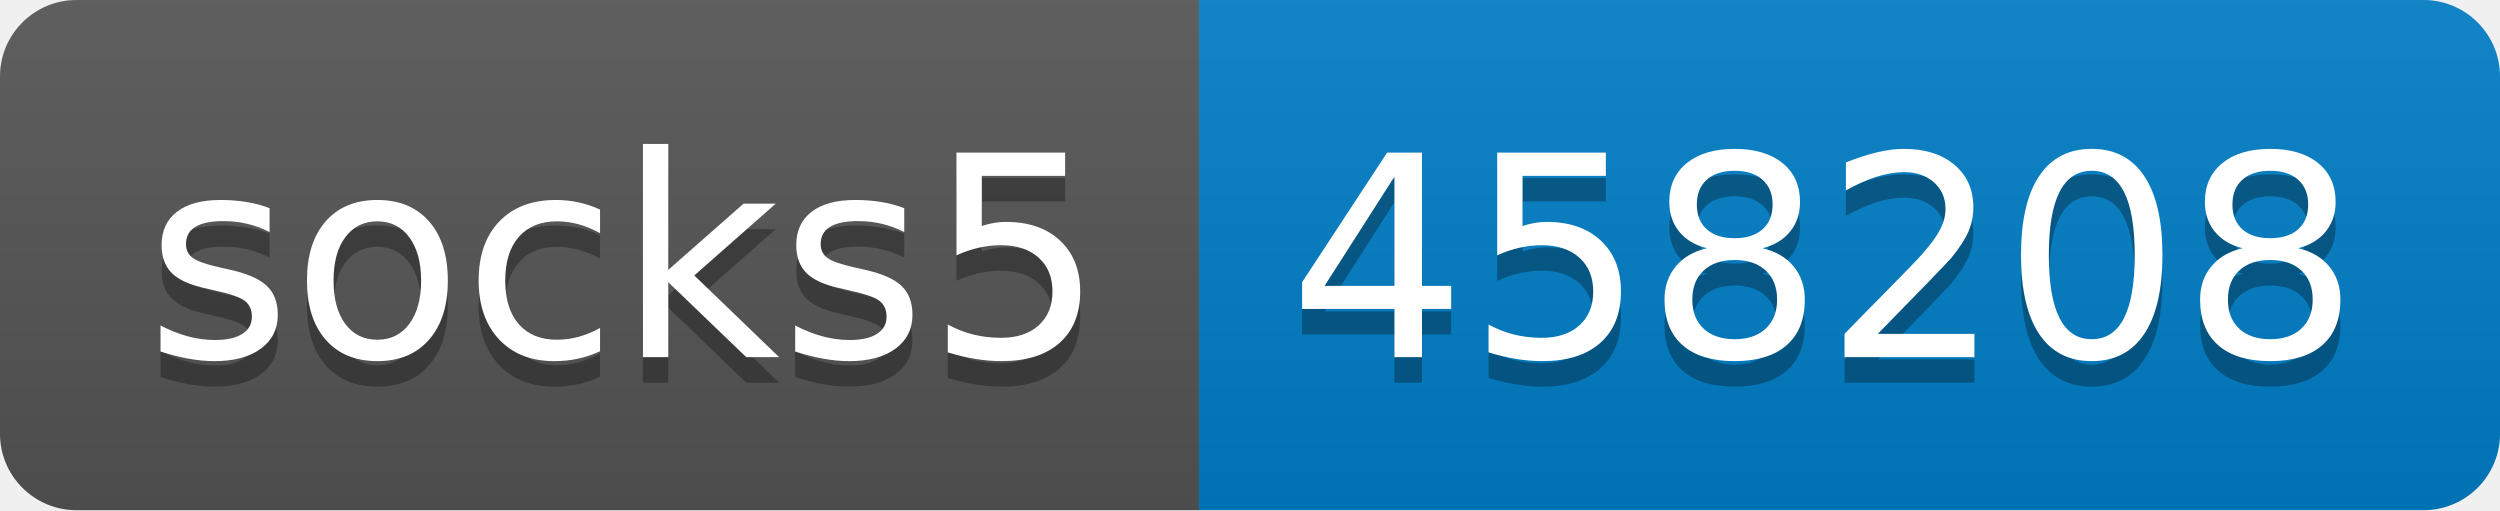
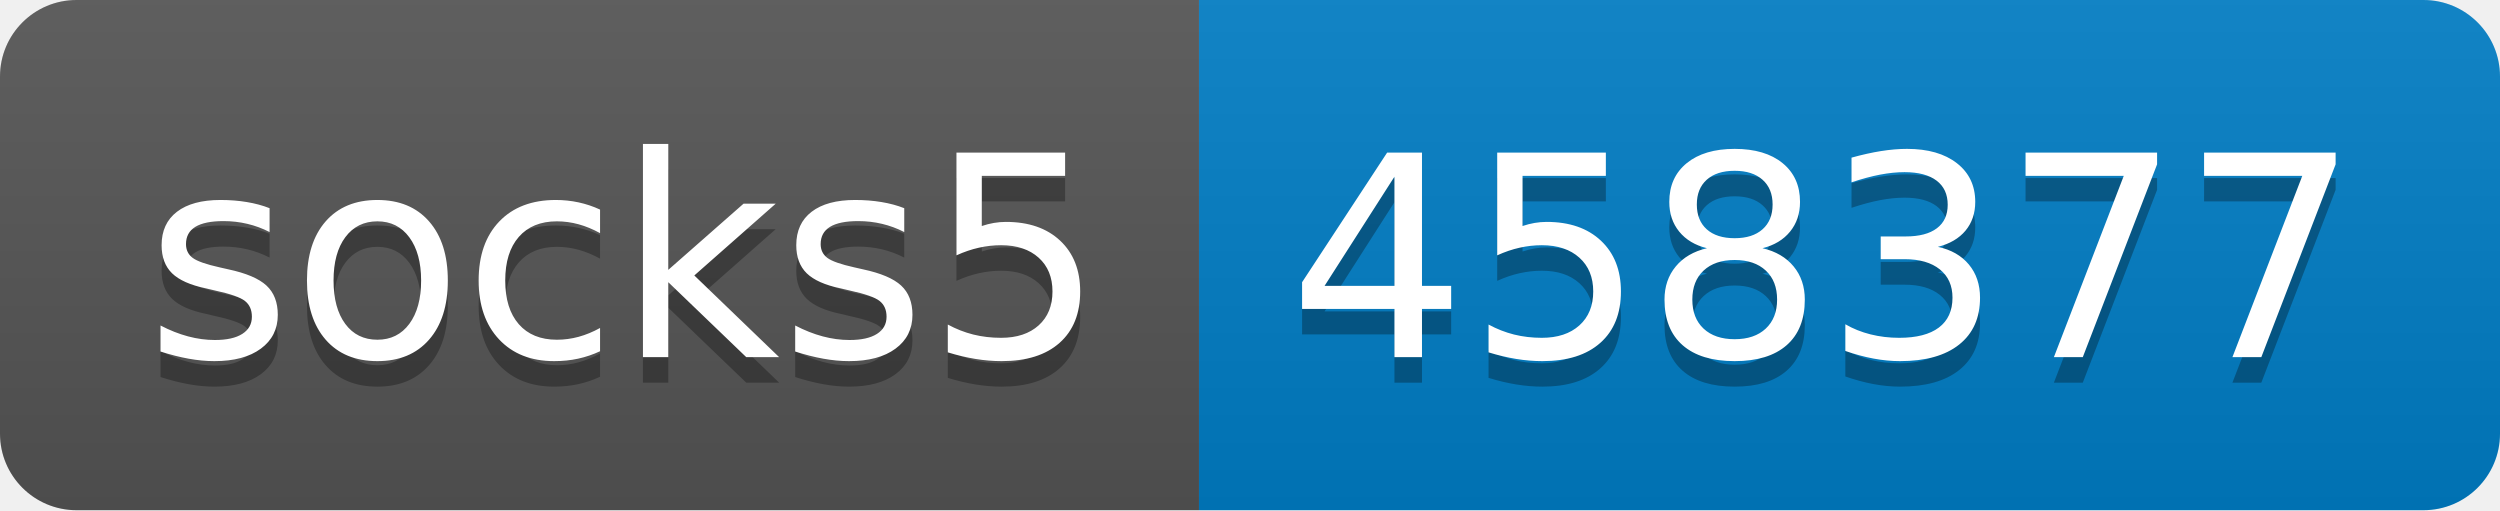
- <svg xmlns="http://www.w3.org/2000/svg" width="98" height="20" role="img" aria-label="socks5: 458208">
+ <svg xmlns="http://www.w3.org/2000/svg" width="98" height="20" role="img" aria-label="socks5: 458377">
  <linearGradient id="s" x2="0" y2="100%">
    <stop offset="0" stop-color="#bbb" stop-opacity=".1" />
    <stop offset="1" stop-opacity=".1" />
  </linearGradient>
  <clipPath id="r">
    <rect width="98" height="20" rx="3" fill="#fff" />
  </clipPath>
  <g clip-path="url(#r)">
    <rect width="47" height="20" fill="#555" />
    <rect x="47" width="51" height="20" fill="#007ec6" />
    <rect width="98" height="20" fill="url(#s)" />
  </g>
  <g fill="#fff" text-anchor="middle" font-family="Verdana,Geneva,DejaVu Sans,sans-serif" text-rendering="geometricPrecision" font-size="110">
    <text aria-hidden="true" x="245" y="150" fill="#010101" fill-opacity=".3" transform="scale(.1)" textLength="370">socks5</text>
    <text x="245" y="140" transform="scale(.1)" fill="#fff" textLength="370">socks5</text>
-     <text aria-hidden="true" x="715" y="150" fill="#010101" fill-opacity=".3" transform="scale(.1)" textLength="410">458208</text>
-     <text x="715" y="140" transform="scale(.1)" fill="#fff" textLength="410">458208</text>
+     <text aria-hidden="true" x="715" y="150" fill="#010101" fill-opacity=".3" transform="scale(.1)" textLength="410">458377</text>
+     <text x="715" y="140" transform="scale(.1)" fill="#fff" textLength="410">458377</text>
  </g>
</svg>
